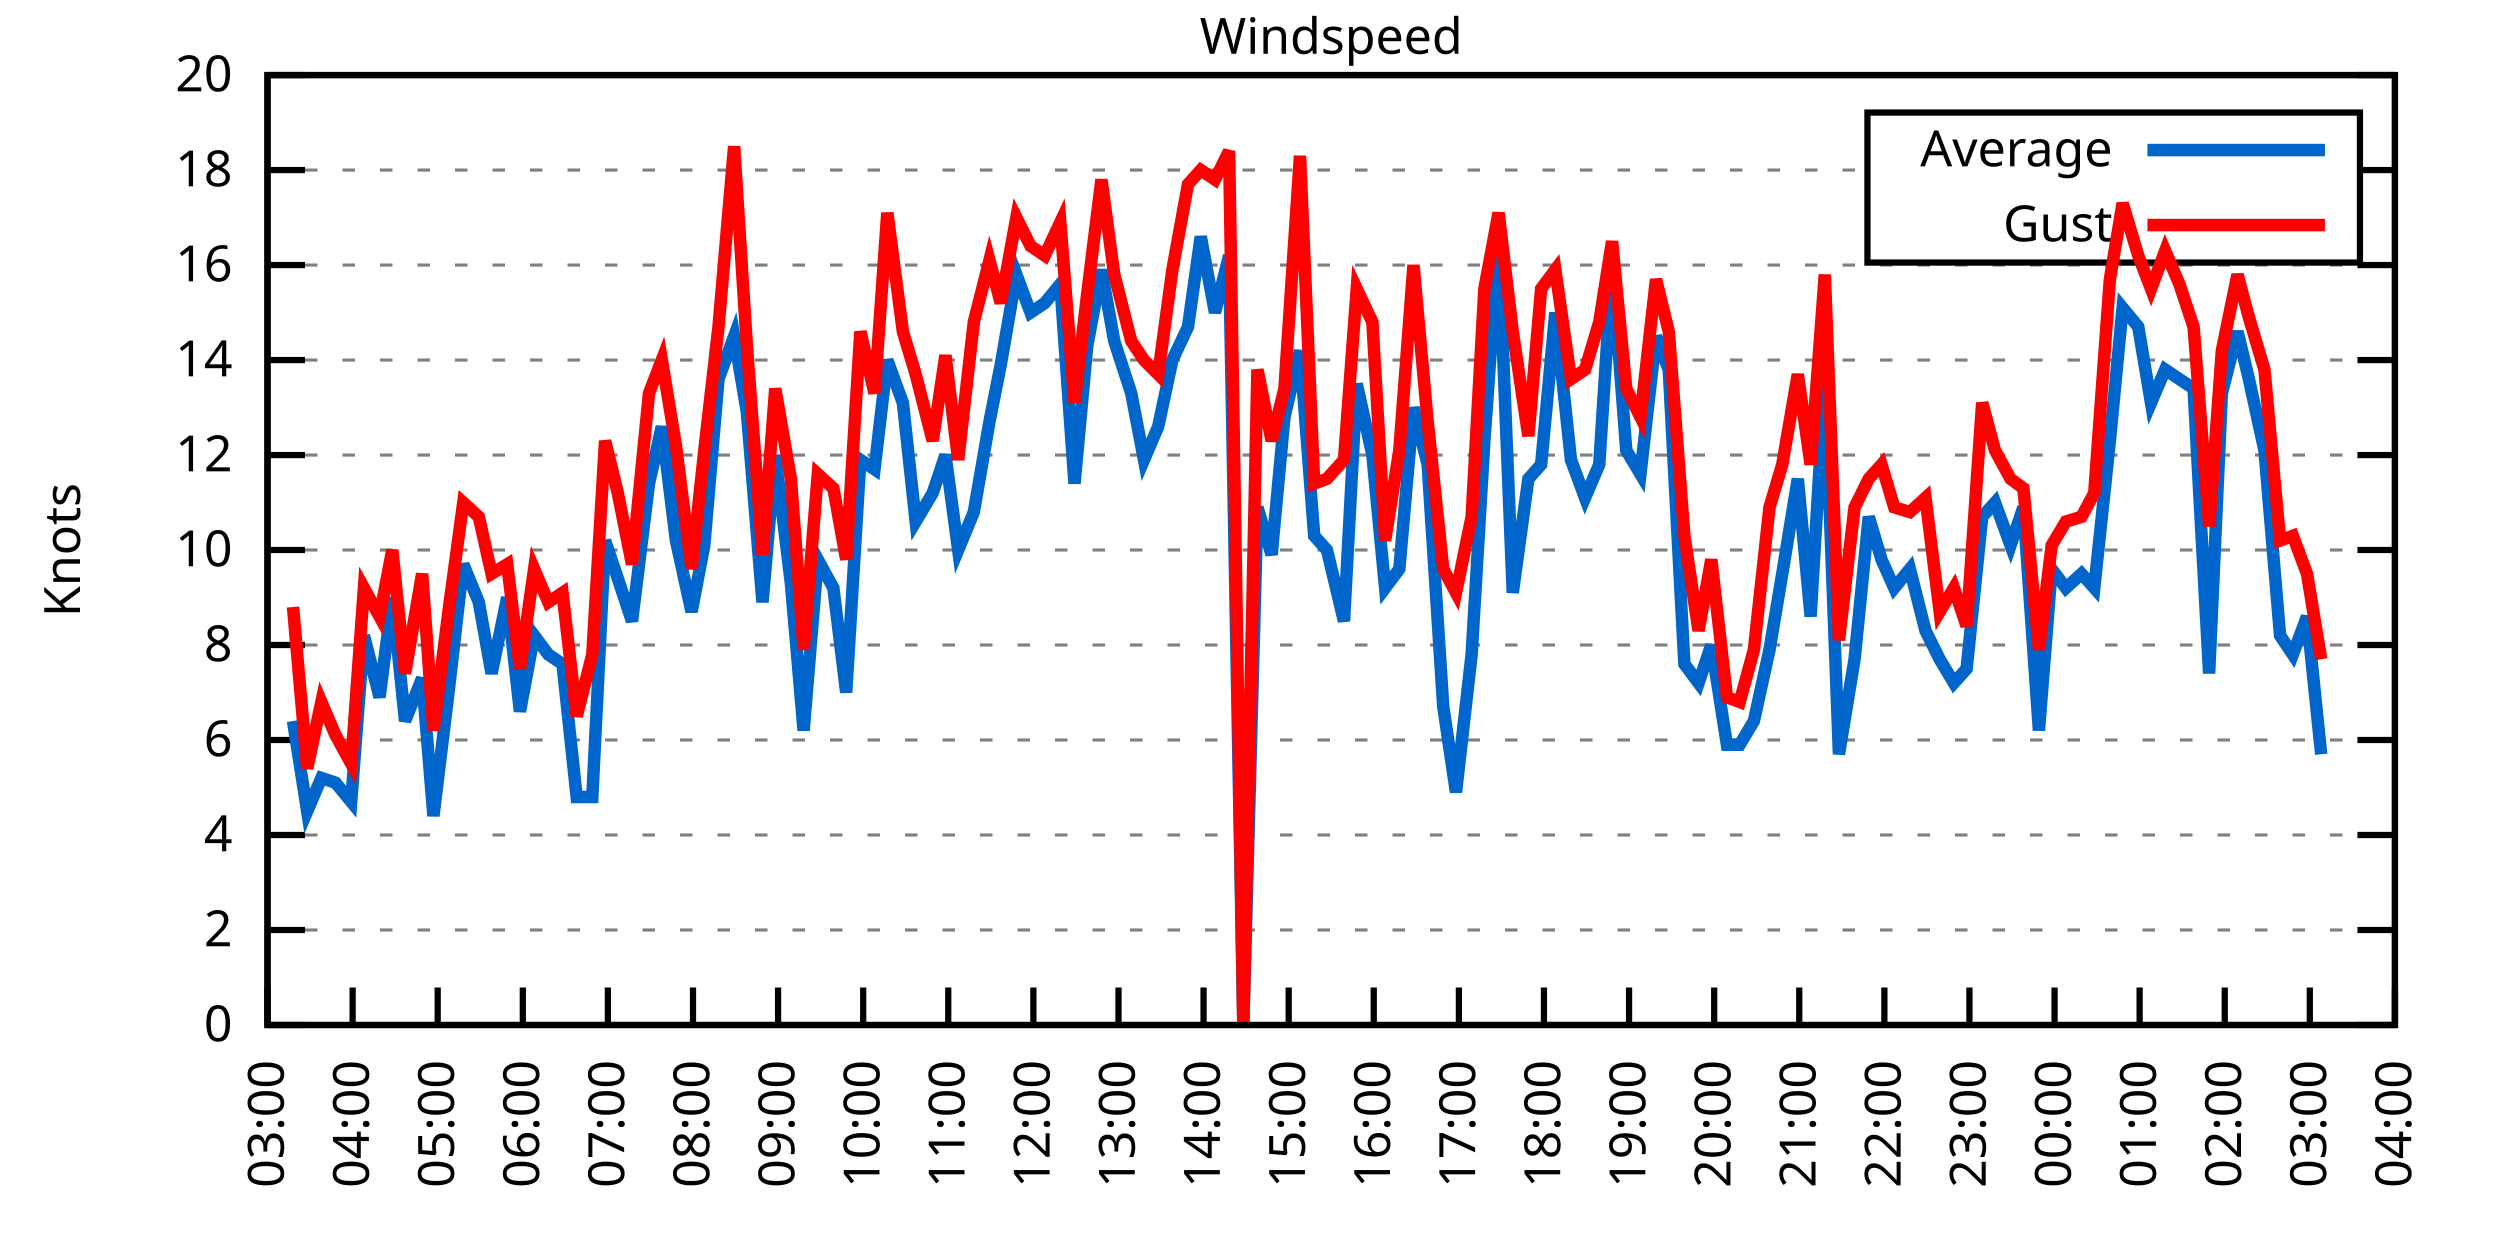
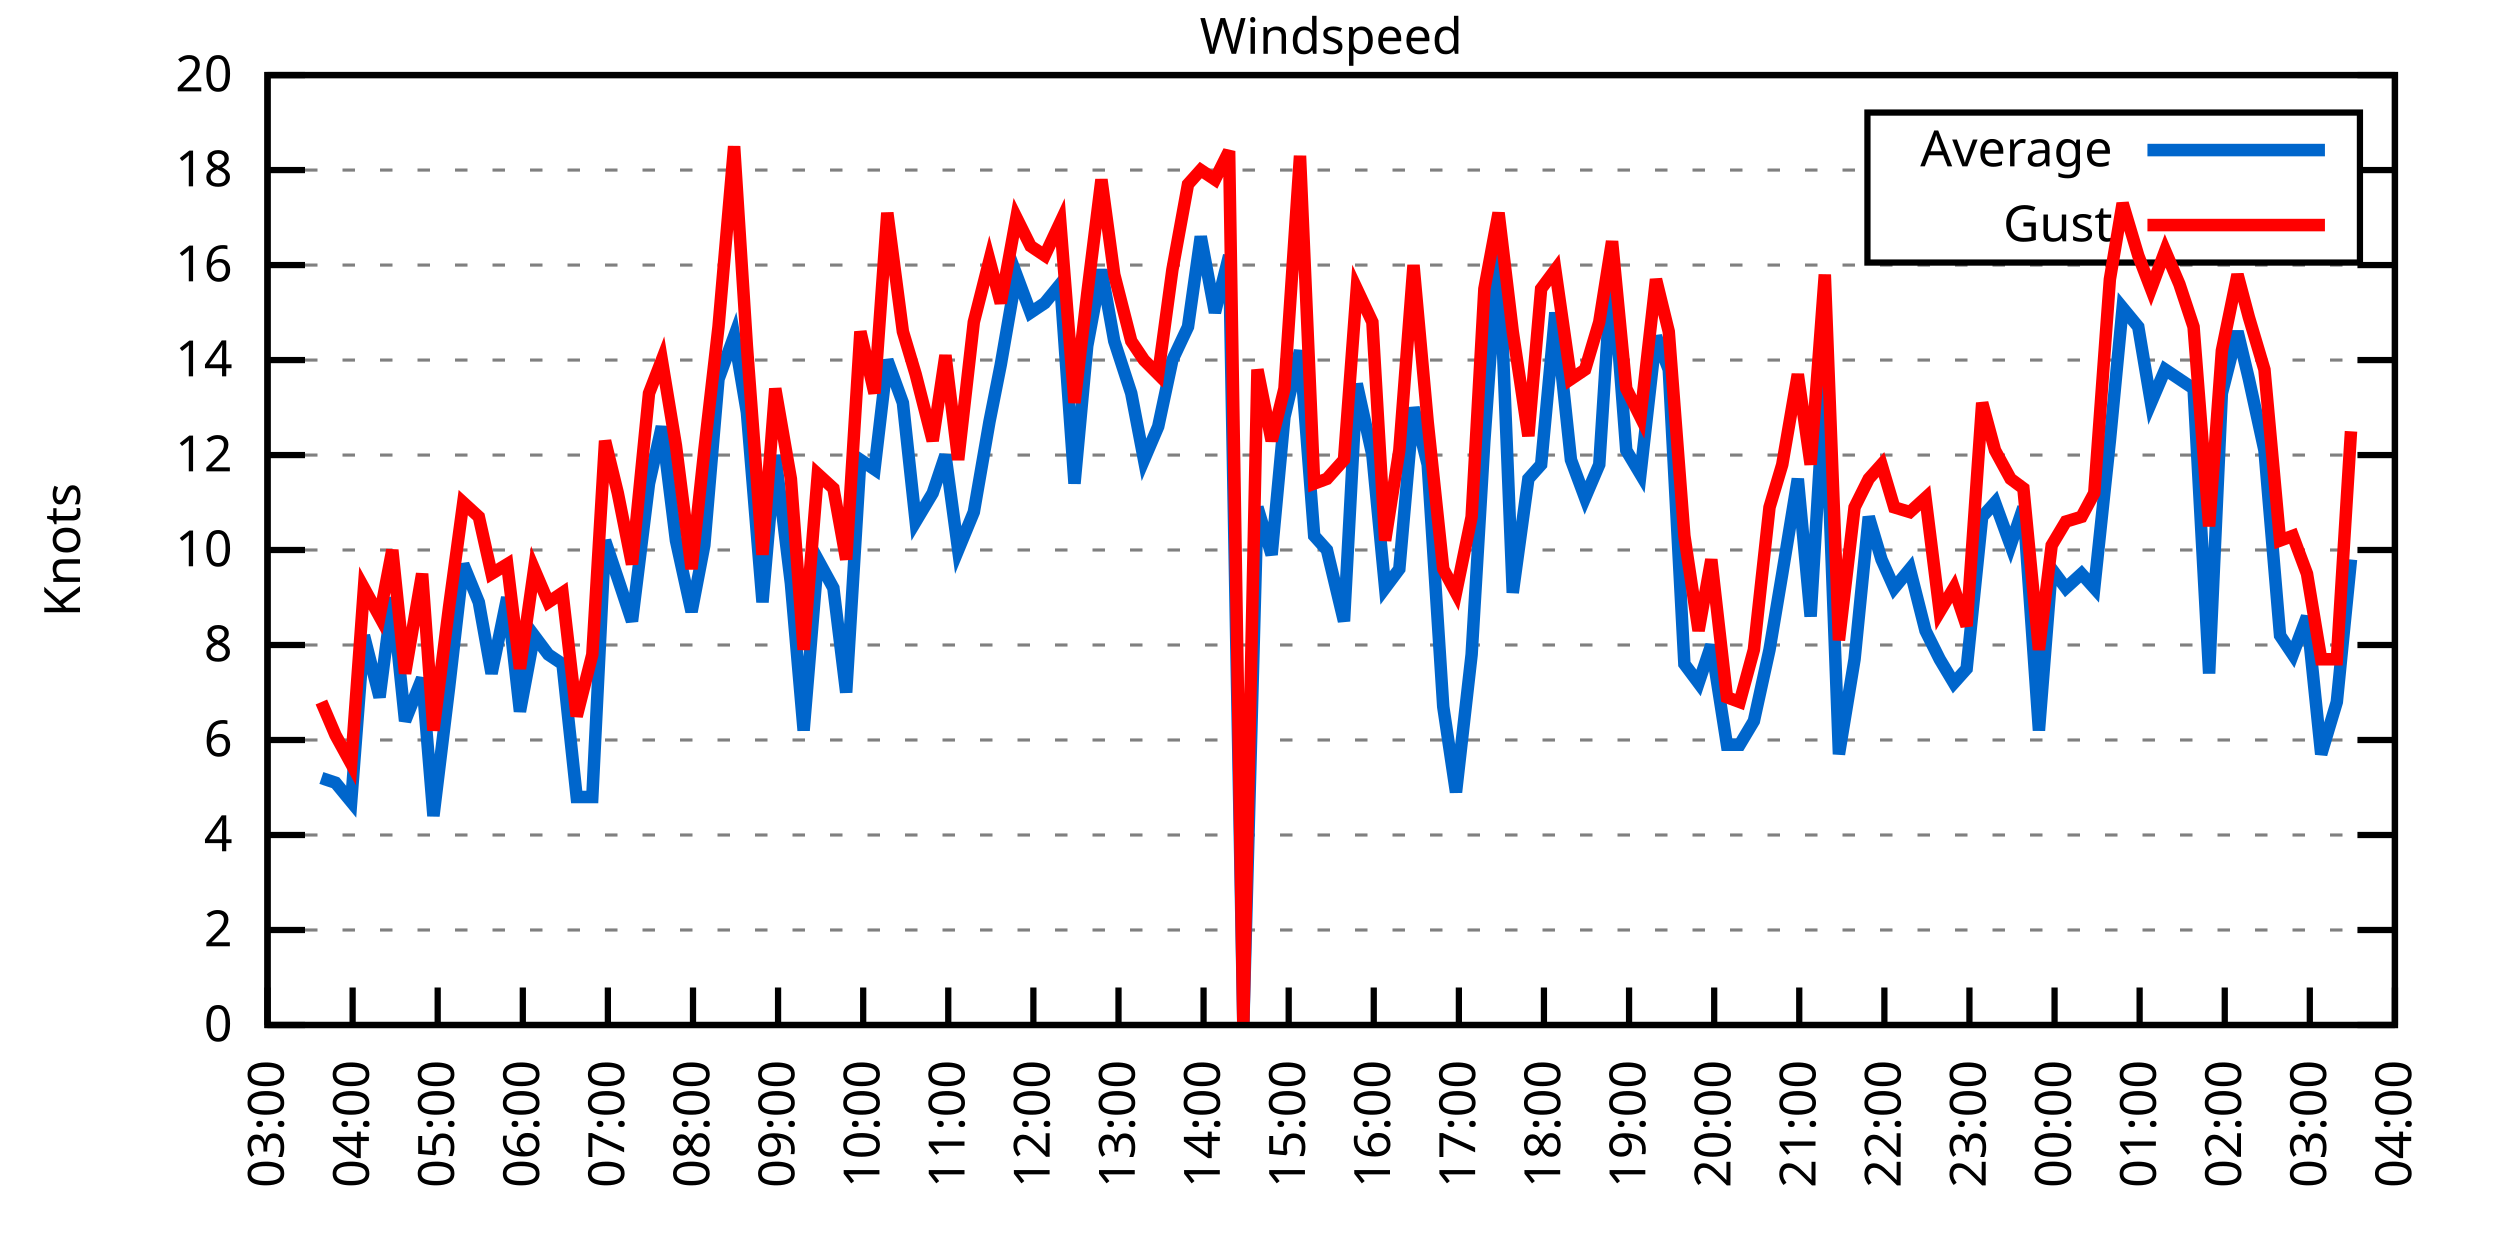
<svg xmlns="http://www.w3.org/2000/svg" xmlns:xlink="http://www.w3.org/1999/xlink" width="400" height="200" viewBox="0 0 400 200">
  <g id="gnuplot_canvas">
    <rect x="0" y="0" width="400" height="200" fill="none" />
    <defs>
      <circle id="gpDot" r="0.5" stroke-width="0.5" stroke="currentColor" />
      <path id="gpPt0" stroke-width="0.333" stroke="currentColor" d="M-1,0 h2 M0,-1 v2" />
      <path id="gpPt1" stroke-width="0.333" stroke="currentColor" d="M-1,-1 L1,1 M1,-1 L-1,1" />
      <path id="gpPt2" stroke-width="0.333" stroke="currentColor" d="M-1,0 L1,0 M0,-1 L0,1 M-1,-1 L1,1 M-1,1 L1,-1" />
      <rect id="gpPt3" stroke-width="0.333" stroke="currentColor" x="-1" y="-1" width="2" height="2" />
      <rect id="gpPt4" stroke-width="0.333" stroke="currentColor" fill="currentColor" x="-1" y="-1" width="2" height="2" />
      <circle id="gpPt5" stroke-width="0.333" stroke="currentColor" cx="0" cy="0" r="1" />
      <use xlink:href="#gpPt5" id="gpPt6" fill="currentColor" stroke="none" />
      <path id="gpPt7" stroke-width="0.333" stroke="currentColor" d="M0,-1.33 L-1.33,0.67 L1.33,0.67 z" />
      <use xlink:href="#gpPt7" id="gpPt8" fill="currentColor" stroke="none" />
      <use xlink:href="#gpPt7" id="gpPt9" stroke="currentColor" transform="rotate(180)" />
      <use xlink:href="#gpPt9" id="gpPt10" fill="currentColor" stroke="none" />
      <use xlink:href="#gpPt3" id="gpPt11" stroke="currentColor" transform="rotate(45)" />
      <use xlink:href="#gpPt11" id="gpPt12" fill="currentColor" stroke="none" />
      <path id="gpPt13" stroke-width="0.333" stroke="currentColor" d="M0,1.330 L1.265,0.411 L0.782,-1.067 L-0.782,-1.076 L-1.265,0.411 z" />
      <use xlink:href="#gpPt13" id="gpPt14" fill="currentColor" stroke="none" />
      <filter id="textbox" filterUnits="objectBoundingBox" x="0" y="0" height="1" width="1">
        <feFlood flood-color="white" flood-opacity="1" result="bgnd" />
        <feComposite in="SourceGraphic" in2="bgnd" operator="atop" />
      </filter>
      <filter id="greybox" filterUnits="objectBoundingBox" x="0" y="0" height="1" width="1">
        <feFlood flood-color="lightgrey" flood-opacity="1" result="grey" />
        <feComposite in="SourceGraphic" in2="grey" operator="atop" />
      </filter>
    </defs>
    <g fill="none" color="white" stroke="currentColor" stroke-width="1.00" stroke-linecap="butt" stroke-linejoin="miter">
</g>
    <g fill="none" color="black" stroke="currentColor" stroke-width="1.00" stroke-linecap="butt" stroke-linejoin="miter">
      <g stroke="none" shape-rendering="crispEdges">
        <polygon fill="rgb(255, 255, 255)" points="42.80,164.00 383.18,164.00 383.18,12.02 42.80,12.02 " />
      </g>
    </g>
    <g fill="none" color="black" stroke="currentColor" stroke-width="1.00" stroke-linecap="butt" stroke-linejoin="miter">
</g>
    <g fill="none" color="black" stroke="black" stroke-width="0.50" stroke-linecap="butt" stroke-linejoin="miter">
</g>
    <g fill="none" color="gray" stroke="currentColor" stroke-width="0.50" stroke-linecap="butt" stroke-linejoin="miter">
      <path stroke="gray" stroke-dasharray="2,4" class="gridline" d="M42.80,164.00 L383.19,164.00  " />
    </g>
    <g fill="none" color="gray" stroke="gray" stroke-width="1.00" stroke-linecap="butt" stroke-linejoin="miter">
</g>
    <g fill="none" color="black" stroke="currentColor" stroke-width="1.00" stroke-linecap="butt" stroke-linejoin="miter">
      <path stroke="black" d="M42.80,164.00 L48.80,164.00 M383.19,164.00 L377.19,164.00  " />
      <g transform="translate(37.20,166.60)" stroke="none" fill="black" font-family="Sans" font-size="8.00" text-anchor="end">
        <text>
          <tspan font-family="Sans"> 0</tspan>
        </text>
      </g>
    </g>
    <g fill="none" color="black" stroke="currentColor" stroke-width="1.00" stroke-linecap="butt" stroke-linejoin="miter">
</g>
    <g fill="none" color="black" stroke="black" stroke-width="0.50" stroke-linecap="butt" stroke-linejoin="miter">
</g>
    <g fill="none" color="gray" stroke="currentColor" stroke-width="0.50" stroke-linecap="butt" stroke-linejoin="miter">
      <path stroke="gray" stroke-dasharray="2,4" class="gridline" d="M42.80,148.80 L383.19,148.80  " />
    </g>
    <g fill="none" color="gray" stroke="gray" stroke-width="1.00" stroke-linecap="butt" stroke-linejoin="miter">
</g>
    <g fill="none" color="black" stroke="currentColor" stroke-width="1.00" stroke-linecap="butt" stroke-linejoin="miter">
      <path stroke="black" d="M42.80,148.80 L48.80,148.80 M383.19,148.80 L377.19,148.80  " />
      <g transform="translate(37.20,151.40)" stroke="none" fill="black" font-family="Sans" font-size="8.00" text-anchor="end">
        <text>
          <tspan font-family="Sans"> 2</tspan>
        </text>
      </g>
    </g>
    <g fill="none" color="black" stroke="currentColor" stroke-width="1.00" stroke-linecap="butt" stroke-linejoin="miter">
</g>
    <g fill="none" color="black" stroke="black" stroke-width="0.50" stroke-linecap="butt" stroke-linejoin="miter">
</g>
    <g fill="none" color="gray" stroke="currentColor" stroke-width="0.50" stroke-linecap="butt" stroke-linejoin="miter">
      <path stroke="gray" stroke-dasharray="2,4" class="gridline" d="M42.80,133.60 L383.19,133.60  " />
    </g>
    <g fill="none" color="gray" stroke="gray" stroke-width="1.00" stroke-linecap="butt" stroke-linejoin="miter">
</g>
    <g fill="none" color="black" stroke="currentColor" stroke-width="1.00" stroke-linecap="butt" stroke-linejoin="miter">
      <path stroke="black" d="M42.80,133.60 L48.80,133.60 M383.19,133.60 L377.19,133.60  " />
      <g transform="translate(37.20,136.20)" stroke="none" fill="black" font-family="Sans" font-size="8.00" text-anchor="end">
        <text>
          <tspan font-family="Sans"> 4</tspan>
        </text>
      </g>
    </g>
    <g fill="none" color="black" stroke="currentColor" stroke-width="1.00" stroke-linecap="butt" stroke-linejoin="miter">
</g>
    <g fill="none" color="black" stroke="black" stroke-width="0.50" stroke-linecap="butt" stroke-linejoin="miter">
</g>
    <g fill="none" color="gray" stroke="currentColor" stroke-width="0.50" stroke-linecap="butt" stroke-linejoin="miter">
      <path stroke="gray" stroke-dasharray="2,4" class="gridline" d="M42.80,118.40 L383.19,118.40  " />
    </g>
    <g fill="none" color="gray" stroke="gray" stroke-width="1.00" stroke-linecap="butt" stroke-linejoin="miter">
</g>
    <g fill="none" color="black" stroke="currentColor" stroke-width="1.00" stroke-linecap="butt" stroke-linejoin="miter">
      <path stroke="black" d="M42.80,118.40 L48.80,118.40 M383.19,118.40 L377.19,118.40  " />
      <g transform="translate(37.20,121.00)" stroke="none" fill="black" font-family="Sans" font-size="8.00" text-anchor="end">
        <text>
          <tspan font-family="Sans"> 6</tspan>
        </text>
      </g>
    </g>
    <g fill="none" color="black" stroke="currentColor" stroke-width="1.00" stroke-linecap="butt" stroke-linejoin="miter">
</g>
    <g fill="none" color="black" stroke="black" stroke-width="0.50" stroke-linecap="butt" stroke-linejoin="miter">
</g>
    <g fill="none" color="gray" stroke="currentColor" stroke-width="0.50" stroke-linecap="butt" stroke-linejoin="miter">
      <path stroke="gray" stroke-dasharray="2,4" class="gridline" d="M42.80,103.20 L383.19,103.20  " />
    </g>
    <g fill="none" color="gray" stroke="gray" stroke-width="1.00" stroke-linecap="butt" stroke-linejoin="miter">
</g>
    <g fill="none" color="black" stroke="currentColor" stroke-width="1.00" stroke-linecap="butt" stroke-linejoin="miter">
      <path stroke="black" d="M42.80,103.20 L48.80,103.20 M383.19,103.20 L377.19,103.20  " />
      <g transform="translate(37.20,105.80)" stroke="none" fill="black" font-family="Sans" font-size="8.00" text-anchor="end">
        <text>
          <tspan font-family="Sans"> 8</tspan>
        </text>
      </g>
    </g>
    <g fill="none" color="black" stroke="currentColor" stroke-width="1.00" stroke-linecap="butt" stroke-linejoin="miter">
</g>
    <g fill="none" color="black" stroke="black" stroke-width="0.50" stroke-linecap="butt" stroke-linejoin="miter">
</g>
    <g fill="none" color="gray" stroke="currentColor" stroke-width="0.50" stroke-linecap="butt" stroke-linejoin="miter">
      <path stroke="gray" stroke-dasharray="2,4" class="gridline" d="M42.80,88.00 L383.19,88.00  " />
    </g>
    <g fill="none" color="gray" stroke="gray" stroke-width="1.00" stroke-linecap="butt" stroke-linejoin="miter">
</g>
    <g fill="none" color="black" stroke="currentColor" stroke-width="1.00" stroke-linecap="butt" stroke-linejoin="miter">
      <path stroke="black" d="M42.80,88.00 L48.80,88.00 M383.19,88.00 L377.19,88.00  " />
      <g transform="translate(37.20,90.60)" stroke="none" fill="black" font-family="Sans" font-size="8.00" text-anchor="end">
        <text>
          <tspan font-family="Sans"> 10</tspan>
        </text>
      </g>
    </g>
    <g fill="none" color="black" stroke="currentColor" stroke-width="1.00" stroke-linecap="butt" stroke-linejoin="miter">
</g>
    <g fill="none" color="black" stroke="black" stroke-width="0.50" stroke-linecap="butt" stroke-linejoin="miter">
</g>
    <g fill="none" color="gray" stroke="currentColor" stroke-width="0.50" stroke-linecap="butt" stroke-linejoin="miter">
      <path stroke="gray" stroke-dasharray="2,4" class="gridline" d="M42.80,72.81 L383.19,72.81  " />
    </g>
    <g fill="none" color="gray" stroke="gray" stroke-width="1.00" stroke-linecap="butt" stroke-linejoin="miter">
</g>
    <g fill="none" color="black" stroke="currentColor" stroke-width="1.00" stroke-linecap="butt" stroke-linejoin="miter">
      <path stroke="black" d="M42.80,72.81 L48.80,72.81 M383.19,72.81 L377.19,72.81  " />
      <g transform="translate(37.20,75.41)" stroke="none" fill="black" font-family="Sans" font-size="8.00" text-anchor="end">
        <text>
          <tspan font-family="Sans"> 12</tspan>
        </text>
      </g>
    </g>
    <g fill="none" color="black" stroke="currentColor" stroke-width="1.00" stroke-linecap="butt" stroke-linejoin="miter">
</g>
    <g fill="none" color="black" stroke="black" stroke-width="0.50" stroke-linecap="butt" stroke-linejoin="miter">
</g>
    <g fill="none" color="gray" stroke="currentColor" stroke-width="0.50" stroke-linecap="butt" stroke-linejoin="miter">
      <path stroke="gray" stroke-dasharray="2,4" class="gridline" d="M42.80,57.61 L383.19,57.61  " />
    </g>
    <g fill="none" color="gray" stroke="gray" stroke-width="1.00" stroke-linecap="butt" stroke-linejoin="miter">
</g>
    <g fill="none" color="black" stroke="currentColor" stroke-width="1.00" stroke-linecap="butt" stroke-linejoin="miter">
      <path stroke="black" d="M42.80,57.61 L48.80,57.61 M383.19,57.61 L377.19,57.61  " />
      <g transform="translate(37.20,60.21)" stroke="none" fill="black" font-family="Sans" font-size="8.00" text-anchor="end">
        <text>
          <tspan font-family="Sans"> 14</tspan>
        </text>
      </g>
    </g>
    <g fill="none" color="black" stroke="currentColor" stroke-width="1.00" stroke-linecap="butt" stroke-linejoin="miter">
</g>
    <g fill="none" color="black" stroke="black" stroke-width="0.50" stroke-linecap="butt" stroke-linejoin="miter">
</g>
    <g fill="none" color="gray" stroke="currentColor" stroke-width="0.50" stroke-linecap="butt" stroke-linejoin="miter">
      <path stroke="gray" stroke-dasharray="2,4" class="gridline" d="M42.80,42.41 L383.19,42.41  " />
    </g>
    <g fill="none" color="gray" stroke="gray" stroke-width="1.00" stroke-linecap="butt" stroke-linejoin="miter">
</g>
    <g fill="none" color="black" stroke="currentColor" stroke-width="1.00" stroke-linecap="butt" stroke-linejoin="miter">
      <path stroke="black" d="M42.80,42.41 L48.80,42.41 M383.19,42.41 L377.19,42.41  " />
      <g transform="translate(37.20,45.01)" stroke="none" fill="black" font-family="Sans" font-size="8.00" text-anchor="end">
        <text>
          <tspan font-family="Sans"> 16</tspan>
        </text>
      </g>
    </g>
    <g fill="none" color="black" stroke="currentColor" stroke-width="1.00" stroke-linecap="butt" stroke-linejoin="miter">
</g>
    <g fill="none" color="black" stroke="black" stroke-width="0.50" stroke-linecap="butt" stroke-linejoin="miter">
</g>
    <g fill="none" color="gray" stroke="currentColor" stroke-width="0.50" stroke-linecap="butt" stroke-linejoin="miter">
      <path stroke="gray" stroke-dasharray="2,4" class="gridline" d="M42.80,27.21 L298.79,27.21 M377.59,27.21 L383.19,27.21  " />
    </g>
    <g fill="none" color="gray" stroke="gray" stroke-width="1.00" stroke-linecap="butt" stroke-linejoin="miter">
</g>
    <g fill="none" color="black" stroke="currentColor" stroke-width="1.00" stroke-linecap="butt" stroke-linejoin="miter">
      <path stroke="black" d="M42.80,27.21 L48.80,27.21 M383.19,27.21 L377.19,27.21  " />
      <g transform="translate(37.20,29.81)" stroke="none" fill="black" font-family="Sans" font-size="8.00" text-anchor="end">
        <text>
          <tspan font-family="Sans"> 18</tspan>
        </text>
      </g>
    </g>
    <g fill="none" color="black" stroke="currentColor" stroke-width="1.00" stroke-linecap="butt" stroke-linejoin="miter">
</g>
    <g fill="none" color="black" stroke="black" stroke-width="0.50" stroke-linecap="butt" stroke-linejoin="miter">
</g>
    <g fill="none" color="gray" stroke="currentColor" stroke-width="0.50" stroke-linecap="butt" stroke-linejoin="miter">
      <path stroke="gray" stroke-dasharray="2,4" class="gridline" d="M42.80,12.01 L383.19,12.01  " />
    </g>
    <g fill="none" color="gray" stroke="gray" stroke-width="1.00" stroke-linecap="butt" stroke-linejoin="miter">
</g>
    <g fill="none" color="black" stroke="currentColor" stroke-width="1.00" stroke-linecap="butt" stroke-linejoin="miter">
      <path stroke="black" d="M42.80,12.01 L48.80,12.01 M383.19,12.01 L377.19,12.01  " />
      <g transform="translate(37.20,14.61)" stroke="none" fill="black" font-family="Sans" font-size="8.00" text-anchor="end">
        <text>
          <tspan font-family="Sans"> 20</tspan>
        </text>
      </g>
    </g>
    <g fill="none" color="black" stroke="currentColor" stroke-width="1.00" stroke-linecap="butt" stroke-linejoin="miter">
      <path stroke="black" d="M42.80,164.00 L42.80,158.00  " />
      <g transform="translate(45.40,169.60) rotate(270.00)" stroke="none" fill="black" font-family="Sans" font-size="8.00" text-anchor="end">
        <text>
          <tspan font-family="Sans">03:00</tspan>
        </text>
      </g>
    </g>
    <g fill="none" color="black" stroke="currentColor" stroke-width="1.00" stroke-linecap="butt" stroke-linejoin="miter">
      <path stroke="black" d="M56.42,164.00 L56.42,158.00  " />
      <g transform="translate(59.02,169.60) rotate(270.00)" stroke="none" fill="black" font-family="Sans" font-size="8.00" text-anchor="end">
        <text>
          <tspan font-family="Sans">04:00</tspan>
        </text>
      </g>
    </g>
    <g fill="none" color="black" stroke="currentColor" stroke-width="1.00" stroke-linecap="butt" stroke-linejoin="miter">
      <path stroke="black" d="M70.03,164.00 L70.03,158.00  " />
      <g transform="translate(72.63,169.60) rotate(270.00)" stroke="none" fill="black" font-family="Sans" font-size="8.00" text-anchor="end">
        <text>
          <tspan font-family="Sans">05:00</tspan>
        </text>
      </g>
    </g>
    <g fill="none" color="black" stroke="currentColor" stroke-width="1.00" stroke-linecap="butt" stroke-linejoin="miter">
      <path stroke="black" d="M83.65,164.00 L83.65,158.00  " />
      <g transform="translate(86.25,169.60) rotate(270.00)" stroke="none" fill="black" font-family="Sans" font-size="8.00" text-anchor="end">
        <text>
          <tspan font-family="Sans">06:00</tspan>
        </text>
      </g>
    </g>
    <g fill="none" color="black" stroke="currentColor" stroke-width="1.00" stroke-linecap="butt" stroke-linejoin="miter">
      <path stroke="black" d="M97.26,164.00 L97.26,158.00  " />
      <g transform="translate(99.86,169.60) rotate(270.00)" stroke="none" fill="black" font-family="Sans" font-size="8.00" text-anchor="end">
        <text>
          <tspan font-family="Sans">07:00</tspan>
        </text>
      </g>
    </g>
    <g fill="none" color="black" stroke="currentColor" stroke-width="1.00" stroke-linecap="butt" stroke-linejoin="miter">
      <path stroke="black" d="M110.88,164.00 L110.88,158.00  " />
      <g transform="translate(113.48,169.60) rotate(270.00)" stroke="none" fill="black" font-family="Sans" font-size="8.00" text-anchor="end">
        <text>
          <tspan font-family="Sans">08:00</tspan>
        </text>
      </g>
    </g>
    <g fill="none" color="black" stroke="currentColor" stroke-width="1.00" stroke-linecap="butt" stroke-linejoin="miter">
      <path stroke="black" d="M124.49,164.00 L124.49,158.00  " />
      <g transform="translate(127.09,169.60) rotate(270.00)" stroke="none" fill="black" font-family="Sans" font-size="8.00" text-anchor="end">
        <text>
          <tspan font-family="Sans">09:00</tspan>
        </text>
      </g>
    </g>
    <g fill="none" color="black" stroke="currentColor" stroke-width="1.00" stroke-linecap="butt" stroke-linejoin="miter">
      <path stroke="black" d="M138.11,164.00 L138.11,158.00  " />
      <g transform="translate(140.71,169.60) rotate(270.00)" stroke="none" fill="black" font-family="Sans" font-size="8.00" text-anchor="end">
        <text>
          <tspan font-family="Sans">10:00</tspan>
        </text>
      </g>
    </g>
    <g fill="none" color="black" stroke="currentColor" stroke-width="1.00" stroke-linecap="butt" stroke-linejoin="miter">
      <path stroke="black" d="M151.72,164.00 L151.72,158.00  " />
      <g transform="translate(154.32,169.60) rotate(270.00)" stroke="none" fill="black" font-family="Sans" font-size="8.00" text-anchor="end">
        <text>
          <tspan font-family="Sans">11:00</tspan>
        </text>
      </g>
    </g>
    <g fill="none" color="black" stroke="currentColor" stroke-width="1.00" stroke-linecap="butt" stroke-linejoin="miter">
      <path stroke="black" d="M165.34,164.00 L165.34,158.00  " />
      <g transform="translate(167.94,169.60) rotate(270.00)" stroke="none" fill="black" font-family="Sans" font-size="8.00" text-anchor="end">
        <text>
          <tspan font-family="Sans">12:00</tspan>
        </text>
      </g>
    </g>
    <g fill="none" color="black" stroke="currentColor" stroke-width="1.00" stroke-linecap="butt" stroke-linejoin="miter">
      <path stroke="black" d="M178.96,164.00 L178.96,158.00  " />
      <g transform="translate(181.56,169.60) rotate(270.00)" stroke="none" fill="black" font-family="Sans" font-size="8.00" text-anchor="end">
        <text>
          <tspan font-family="Sans">13:00</tspan>
        </text>
      </g>
    </g>
    <g fill="none" color="black" stroke="currentColor" stroke-width="1.00" stroke-linecap="butt" stroke-linejoin="miter">
      <path stroke="black" d="M192.57,164.00 L192.57,158.00  " />
      <g transform="translate(195.17,169.60) rotate(270.00)" stroke="none" fill="black" font-family="Sans" font-size="8.00" text-anchor="end">
        <text>
          <tspan font-family="Sans">14:00</tspan>
        </text>
      </g>
    </g>
    <g fill="none" color="black" stroke="currentColor" stroke-width="1.00" stroke-linecap="butt" stroke-linejoin="miter">
      <path stroke="black" d="M206.19,164.00 L206.19,158.00  " />
      <g transform="translate(208.79,169.60) rotate(270.00)" stroke="none" fill="black" font-family="Sans" font-size="8.00" text-anchor="end">
        <text>
          <tspan font-family="Sans">15:00</tspan>
        </text>
      </g>
    </g>
    <g fill="none" color="black" stroke="currentColor" stroke-width="1.00" stroke-linecap="butt" stroke-linejoin="miter">
      <path stroke="black" d="M219.80,164.00 L219.80,158.00  " />
      <g transform="translate(222.40,169.60) rotate(270.00)" stroke="none" fill="black" font-family="Sans" font-size="8.00" text-anchor="end">
        <text>
          <tspan font-family="Sans">16:00</tspan>
        </text>
      </g>
    </g>
    <g fill="none" color="black" stroke="currentColor" stroke-width="1.00" stroke-linecap="butt" stroke-linejoin="miter">
      <path stroke="black" d="M233.42,164.00 L233.42,158.00  " />
      <g transform="translate(236.02,169.60) rotate(270.00)" stroke="none" fill="black" font-family="Sans" font-size="8.00" text-anchor="end">
        <text>
          <tspan font-family="Sans">17:00</tspan>
        </text>
      </g>
    </g>
    <g fill="none" color="black" stroke="currentColor" stroke-width="1.00" stroke-linecap="butt" stroke-linejoin="miter">
      <path stroke="black" d="M247.03,164.00 L247.03,158.00  " />
      <g transform="translate(249.63,169.60) rotate(270.00)" stroke="none" fill="black" font-family="Sans" font-size="8.00" text-anchor="end">
        <text>
          <tspan font-family="Sans">18:00</tspan>
        </text>
      </g>
    </g>
    <g fill="none" color="black" stroke="currentColor" stroke-width="1.00" stroke-linecap="butt" stroke-linejoin="miter">
      <path stroke="black" d="M260.65,164.00 L260.65,158.00  " />
      <g transform="translate(263.25,169.60) rotate(270.00)" stroke="none" fill="black" font-family="Sans" font-size="8.00" text-anchor="end">
        <text>
          <tspan font-family="Sans">19:00</tspan>
        </text>
      </g>
    </g>
    <g fill="none" color="black" stroke="currentColor" stroke-width="1.00" stroke-linecap="butt" stroke-linejoin="miter">
      <path stroke="black" d="M274.27,164.00 L274.27,158.00  " />
      <g transform="translate(276.87,169.60) rotate(270.00)" stroke="none" fill="black" font-family="Sans" font-size="8.00" text-anchor="end">
        <text>
          <tspan font-family="Sans">20:00</tspan>
        </text>
      </g>
    </g>
    <g fill="none" color="black" stroke="currentColor" stroke-width="1.00" stroke-linecap="butt" stroke-linejoin="miter">
      <path stroke="black" d="M287.88,164.00 L287.88,158.00  " />
      <g transform="translate(290.48,169.60) rotate(270.00)" stroke="none" fill="black" font-family="Sans" font-size="8.00" text-anchor="end">
        <text>
          <tspan font-family="Sans">21:00</tspan>
        </text>
      </g>
    </g>
    <g fill="none" color="black" stroke="currentColor" stroke-width="1.00" stroke-linecap="butt" stroke-linejoin="miter">
      <path stroke="black" d="M301.50,164.00 L301.50,158.00  " />
      <g transform="translate(304.10,169.60) rotate(270.00)" stroke="none" fill="black" font-family="Sans" font-size="8.00" text-anchor="end">
        <text>
          <tspan font-family="Sans">22:00</tspan>
        </text>
      </g>
    </g>
    <g fill="none" color="black" stroke="currentColor" stroke-width="1.00" stroke-linecap="butt" stroke-linejoin="miter">
      <path stroke="black" d="M315.11,164.00 L315.11,158.00  " />
      <g transform="translate(317.71,169.60) rotate(270.00)" stroke="none" fill="black" font-family="Sans" font-size="8.00" text-anchor="end">
        <text>
          <tspan font-family="Sans">23:00</tspan>
        </text>
      </g>
    </g>
    <g fill="none" color="black" stroke="currentColor" stroke-width="1.00" stroke-linecap="butt" stroke-linejoin="miter">
      <path stroke="black" d="M328.73,164.00 L328.73,158.00  " />
      <g transform="translate(331.33,169.60) rotate(270.00)" stroke="none" fill="black" font-family="Sans" font-size="8.00" text-anchor="end">
        <text>
          <tspan font-family="Sans">00:00</tspan>
        </text>
      </g>
    </g>
    <g fill="none" color="black" stroke="currentColor" stroke-width="1.00" stroke-linecap="butt" stroke-linejoin="miter">
      <path stroke="black" d="M342.34,164.00 L342.34,158.00  " />
      <g transform="translate(344.94,169.60) rotate(270.00)" stroke="none" fill="black" font-family="Sans" font-size="8.00" text-anchor="end">
        <text>
          <tspan font-family="Sans">01:00</tspan>
        </text>
      </g>
    </g>
    <g fill="none" color="black" stroke="currentColor" stroke-width="1.00" stroke-linecap="butt" stroke-linejoin="miter">
      <path stroke="black" d="M355.96,164.00 L355.96,158.00  " />
      <g transform="translate(358.56,169.60) rotate(270.00)" stroke="none" fill="black" font-family="Sans" font-size="8.00" text-anchor="end">
        <text>
          <tspan font-family="Sans">02:00</tspan>
        </text>
      </g>
    </g>
    <g fill="none" color="black" stroke="currentColor" stroke-width="1.00" stroke-linecap="butt" stroke-linejoin="miter">
      <path stroke="black" d="M369.57,164.00 L369.57,158.00  " />
      <g transform="translate(372.17,169.60) rotate(270.00)" stroke="none" fill="black" font-family="Sans" font-size="8.00" text-anchor="end">
        <text>
          <tspan font-family="Sans">03:00</tspan>
        </text>
      </g>
    </g>
    <g fill="none" color="black" stroke="currentColor" stroke-width="1.00" stroke-linecap="butt" stroke-linejoin="miter">
      <path stroke="black" d="M383.19,164.00 L383.19,158.00  " />
      <g transform="translate(385.79,169.60) rotate(270.00)" stroke="none" fill="black" font-family="Sans" font-size="8.00" text-anchor="end">
        <text>
          <tspan font-family="Sans">04:00</tspan>
        </text>
      </g>
    </g>
    <g fill="none" color="black" stroke="currentColor" stroke-width="1.00" stroke-linecap="butt" stroke-linejoin="miter">
</g>
    <g fill="none" color="black" stroke="currentColor" stroke-width="1.00" stroke-linecap="butt" stroke-linejoin="miter">
      <path stroke="black" d="M42.80,12.01 L42.80,164.00 L383.19,164.00 L383.19,12.01 L42.80,12.01 Z  " />
    </g>
    <g fill="none" color="black" stroke="currentColor" stroke-width="1.00" stroke-linecap="butt" stroke-linejoin="miter">
</g>
    <g fill="none" color="black" stroke="currentColor" stroke-width="1.00" stroke-linecap="butt" stroke-linejoin="miter">
      <path stroke="black" d="M298.79,42.01 L298.79,18.01 L377.59,18.01 L377.59,42.01 L298.79,42.01 Z  " />
    </g>
    <g id="Windspeed_plot_1">
      <g fill="none" color="white" stroke="black" stroke-width="2.00" stroke-linecap="butt" stroke-linejoin="miter">
</g>
      <g fill="none" color="black" stroke="currentColor" stroke-width="2.00" stroke-linecap="butt" stroke-linejoin="miter">
        <g transform="translate(337.99,26.61)" stroke="none" fill="black" font-family="Sans" font-size="8.00" text-anchor="end">
          <text>
            <tspan font-family="Sans">Average</tspan>
          </text>
        </g>
      </g>
      <g fill="none" color="black" stroke="currentColor" stroke-width="2.00" stroke-linecap="butt" stroke-linejoin="miter">
-         <path stroke="rgb(  0, 102, 204)" d="M343.59,24.01 L371.99,24.01 M46.88,115.36 L49.15,129.80 L51.42,124.48 L53.69,125.24 L56.19,128.28 L58.23,101.68   L60.73,111.56 L62.77,95.60 L64.81,115.36 L67.54,108.52 L69.35,130.56 L71.85,110.04 L74.12,90.28 L76.61,96.36   L78.65,107.76 L81.15,95.60 L83.19,113.84 L85.46,101.68 L87.73,104.72 L90.00,106.24 L92.27,127.52 L94.77,127.52   L96.81,86.49 L98.85,92.56 L101.12,99.40 L103.84,77.37 L105.89,68.25 L108.15,86.49 L110.65,97.88 L112.69,87.25   L114.96,60.65 L117.46,53.81 L119.50,65.97 L122.00,96.36 L124.04,72.81 L126.54,93.32 L128.58,116.88 L130.85,89.52   L133.34,94.08 L135.39,110.80 L137.66,73.57 L139.92,75.09 L141.97,57.61 L144.46,64.45 L146.51,83.45 L149.23,78.89   L151.27,72.81 L153.31,88.00 L155.81,81.93 L158.31,67.49 L160.12,58.37 L162.62,43.93 L164.89,50.01 L167.16,48.49   L169.65,45.45 L171.92,77.37 L173.96,55.33 L176.23,43.17 L178.28,54.57 L181.00,62.93 L183.04,73.57 L185.31,68.25   L187.58,57.61 L190.08,52.29 L192.12,37.85 L194.39,50.01 L196.66,40.89 L198.93,164.00 L201.19,81.17 L203.46,88.76   L205.51,66.73 L208.00,56.09 L210.27,85.73 L212.31,88.00 L215.04,99.40 L217.08,61.41 L219.58,72.81 L221.62,94.08   L223.89,91.04 L226.16,65.21 L228.43,74.33 L230.92,113.08 L232.96,126.76 L235.46,104.72 L237.50,70.53 L239.77,38.61   L242.04,94.84 L244.54,76.61 L246.58,74.33 L248.85,50.01 L251.35,73.57 L253.61,79.65 L255.88,74.33 L257.93,42.41   L260.20,72.05 L262.47,75.85 L264.96,53.81 L267.00,59.13 L269.50,106.24 L271.77,109.28 L273.81,103.20 L276.31,119.16   L278.35,119.16 L280.62,115.36 L283.12,103.96 L285.16,91.80 L287.65,76.61 L289.70,98.64 L291.97,60.65 L294.23,120.68   L296.73,105.48 L299.00,82.69 L301.04,89.52 L303.08,94.08 L305.58,91.04 L308.08,100.92 L310.35,105.48 L312.62,109.28   L314.66,107.00 L317.15,82.69 L319.20,80.41 L321.69,87.25 L323.74,81.17 L326.23,116.88 L328.27,91.04 L330.54,94.08   L333.04,91.80 L335.08,94.08 L337.58,70.53 L339.62,49.25 L342.12,52.29 L344.16,64.45 L346.43,59.13 L348.70,60.65   L350.97,62.17 L353.46,107.76 L355.50,62.93 L358.00,53.05 L359.82,60.65 L362.31,72.05 L364.81,101.68 L366.85,104.72   L369.12,98.64 L371.39,120.68  " />
+         <path stroke="rgb(  0, 102, 204)" d="M343.59,24.01 L371.99,24.01 M51.42,124.48 L53.69,125.24 L56.19,128.28 L58.23,101.68 L60.73,111.56 L62.77,95.60   L64.81,115.36 L67.54,108.52 L69.35,130.56 L71.85,110.04 L74.12,90.28 L76.61,96.36 L78.65,107.76 L81.15,95.60   L83.19,113.84 L85.46,101.68 L87.73,104.72 L90.00,106.24 L92.27,127.52 L94.77,127.52 L96.81,86.49 L98.85,92.56   L101.12,99.40 L103.84,77.37 L105.89,68.25 L108.15,86.49 L110.65,97.88 L112.69,87.25 L114.96,60.65 L117.46,53.81   L119.50,65.97 L122.00,96.36 L124.04,72.81 L126.54,93.32 L128.58,116.88 L130.85,89.52 L133.34,94.08 L135.39,110.80   L137.66,73.57 L139.92,75.09 L141.97,57.61 L144.46,64.45 L146.51,83.45 L149.23,78.89 L151.27,72.81 L153.31,88.00   L155.81,81.93 L158.31,67.49 L160.12,58.37 L162.62,43.93 L164.89,50.01 L167.16,48.49 L169.65,45.45 L171.92,77.37   L173.96,55.33 L176.23,43.17 L178.28,54.57 L181.00,62.93 L183.04,73.57 L185.31,68.25 L187.58,57.61 L190.08,52.29   L192.12,37.85 L194.39,50.01 L196.66,40.89 L198.93,164.00 L201.19,81.17 L203.46,88.76 L205.51,66.73 L208.00,56.09   L210.27,85.73 L212.31,88.00 L215.04,99.40 L217.08,61.41 L219.58,72.81 L221.62,94.08 L223.89,91.04 L226.16,65.21   L228.43,74.33 L230.92,113.08 L232.96,126.76 L235.46,104.72 L237.50,70.53 L239.77,38.61 L242.04,94.84 L244.54,76.61   L246.58,74.33 L248.85,50.01 L251.35,73.57 L253.61,79.65 L255.88,74.33 L257.93,42.41 L260.20,72.05 L262.47,75.85   L264.96,53.81 L267.00,59.13 L269.50,106.24 L271.77,109.28 L273.81,103.20 L276.31,119.16 L278.35,119.16 L280.62,115.36   L283.12,103.96 L285.16,91.80 L287.65,76.61 L289.70,98.64 L291.97,60.65 L294.23,120.68 L296.73,105.48 L299.00,82.69   L301.04,89.52 L303.08,94.08 L305.58,91.04 L308.08,100.92 L310.35,105.48 L312.62,109.28 L314.66,107.00 L317.15,82.69   L319.20,80.41 L321.69,87.25 L323.74,81.17 L326.23,116.88 L328.27,91.04 L330.54,94.08 L333.04,91.80 L335.08,94.08   L337.58,70.53 L339.62,49.25 L342.12,52.29 L344.16,64.45 L346.43,59.13 L348.70,60.65 L350.97,62.17 L353.46,107.76   L355.50,62.93 L358.00,53.05 L359.82,60.65 L362.31,72.05 L364.81,101.68 L366.85,104.72 L369.12,98.64 L371.39,120.68   L373.89,112.32 L376.16,89.52  " />
      </g>
    </g>
    <g id="Windspeed_plot_2">
      <g fill="none" color="black" stroke="currentColor" stroke-width="2.00" stroke-linecap="butt" stroke-linejoin="miter">
        <g transform="translate(337.99,38.61)" stroke="none" fill="black" font-family="Sans" font-size="8.00" text-anchor="end">
          <text>
            <tspan font-family="Sans">Gust</tspan>
          </text>
        </g>
      </g>
      <g fill="none" color="black" stroke="currentColor" stroke-width="2.00" stroke-linecap="butt" stroke-linejoin="miter">
-         <path stroke="rgb(255,   0,   0)" d="M343.59,36.01 L371.99,36.01 M46.88,97.12 L49.15,122.96 L51.42,112.32 L53.69,117.64 L56.19,122.20 L58.23,94.08   L60.73,98.64 L62.77,88.00 L64.81,107.76 L67.54,91.80 L69.35,116.88 L71.85,97.12 L74.12,80.41 L76.61,82.69   L78.65,91.80 L81.15,90.28 L83.19,107.00 L85.46,91.04 L87.73,96.36 L90.00,94.84 L92.27,114.60 L94.77,104.72   L96.81,70.53 L98.85,78.89 L101.12,90.28 L103.84,62.93 L105.89,57.61 L108.15,71.29 L110.65,91.04 L112.69,72.05   L114.96,52.29 L117.46,23.41 L119.50,55.33 L122.00,88.76 L124.04,62.17 L126.54,76.61 L128.58,103.96 L130.85,75.85   L133.34,78.13 L135.39,89.52 L137.66,53.05 L139.92,62.93 L141.97,34.05 L144.46,53.05 L146.51,59.89 L149.23,70.53   L151.27,56.85 L153.31,73.57 L155.81,51.53 L158.31,41.65 L160.12,48.49 L162.62,34.81 L164.89,39.37 L167.16,40.89   L169.65,35.57 L171.92,64.45 L173.96,46.97 L176.23,28.73 L178.28,43.93 L181.00,54.57 L183.04,57.61 L185.31,59.89   L187.58,43.17 L190.08,29.49 L192.12,27.21 L194.39,28.73 L196.66,24.17 L198.93,164.00 L201.19,59.13 L203.46,70.53   L205.51,62.17 L208.00,24.93 L210.27,77.37 L212.31,76.61 L215.04,73.57 L217.08,46.21 L219.58,51.53 L221.62,86.49   L223.89,72.05 L226.16,42.41 L228.43,67.49 L230.92,91.04 L232.96,94.84 L235.46,82.69 L237.50,46.21 L239.77,34.05   L242.04,53.05 L244.54,69.77 L246.58,46.21 L248.85,43.17 L251.35,60.65 L253.61,59.13 L255.88,51.53 L257.93,38.61   L260.20,62.17 L262.47,66.73 L264.96,44.69 L267.00,53.05 L269.50,85.73 L271.77,100.92 L273.81,89.52 L276.31,111.56   L278.35,112.32 L280.62,103.96 L283.12,81.17 L285.16,74.33 L287.65,59.89 L289.70,74.33 L291.97,43.93 L294.23,102.44   L296.73,81.17 L299.00,76.61 L301.04,74.33 L303.08,81.17 L305.58,81.93 L308.08,79.65 L310.35,97.88 L312.62,94.08   L314.66,100.16 L317.15,64.45 L319.20,72.05 L321.69,76.61 L323.74,78.13 L326.23,103.96 L328.27,87.25 L330.54,83.45   L333.04,82.69 L335.08,78.89 L337.58,44.69 L339.62,32.53 L342.12,40.89 L344.16,46.21 L346.43,40.13 L348.70,45.45   L350.97,52.29 L353.46,84.21 L355.50,56.09 L358.00,43.93 L359.82,50.77 L362.31,59.13 L364.81,86.49 L366.85,85.73   L369.12,91.80 L371.39,105.48  " />
+         <path stroke="rgb(255,   0,   0)" d="M343.59,36.01 L371.99,36.01 M51.42,112.32 L53.69,117.64 L56.19,122.20 L58.23,94.08 L60.73,98.64 L62.77,88.00   L64.81,107.76 L67.54,91.80 L69.35,116.88 L71.85,97.12 L74.12,80.41 L76.61,82.69 L78.65,91.80 L81.15,90.28   L83.19,107.00 L85.46,91.04 L87.73,96.36 L90.00,94.84 L92.27,114.60 L94.77,104.72 L96.81,70.53 L98.85,78.89   L101.12,90.28 L103.84,62.93 L105.89,57.61 L108.15,71.29 L110.65,91.04 L112.69,72.05 L114.96,52.29 L117.46,23.41   L119.50,55.33 L122.00,88.76 L124.04,62.17 L126.54,76.61 L128.58,103.96 L130.85,75.85 L133.34,78.13 L135.39,89.52   L137.66,53.05 L139.92,62.93 L141.97,34.05 L144.46,53.05 L146.51,59.89 L149.23,70.53 L151.27,56.85 L153.31,73.57   L155.81,51.53 L158.31,41.65 L160.12,48.49 L162.62,34.81 L164.89,39.37 L167.16,40.89 L169.65,35.57 L171.92,64.45   L173.96,46.97 L176.23,28.73 L178.28,43.93 L181.00,54.57 L183.04,57.61 L185.31,59.89 L187.58,43.17 L190.08,29.49   L192.12,27.21 L194.39,28.73 L196.66,24.17 L198.93,164.00 L201.19,59.13 L203.46,70.53 L205.51,62.17 L208.00,24.93   L210.27,77.37 L212.31,76.61 L215.04,73.57 L217.08,46.21 L219.58,51.53 L221.62,86.49 L223.89,72.05 L226.16,42.41   L228.43,67.49 L230.92,91.04 L232.96,94.84 L235.46,82.69 L237.50,46.21 L239.77,34.05 L242.04,53.05 L244.54,69.77   L246.58,46.21 L248.85,43.17 L251.35,60.65 L253.61,59.13 L255.88,51.53 L257.93,38.61 L260.20,62.17 L262.47,66.73   L264.96,44.69 L267.00,53.05 L269.50,85.73 L271.77,100.92 L273.81,89.52 L276.31,111.56 L278.35,112.32 L280.62,103.96   L283.12,81.17 L285.16,74.33 L287.65,59.89 L289.70,74.33 L291.97,43.93 L294.23,102.44 L296.73,81.17 L299.00,76.61   L301.04,74.33 L303.08,81.17 L305.58,81.93 L308.08,79.65 L310.35,97.88 L312.62,94.08 L314.66,100.16 L317.15,64.45   L319.20,72.05 L321.69,76.61 L323.74,78.13 L326.23,103.96 L328.27,87.25 L330.54,83.45 L333.04,82.69 L335.08,78.89   L337.58,44.69 L339.62,32.53 L342.12,40.89 L344.16,46.21 L346.43,40.13 L348.70,45.45 L350.97,52.29 L353.46,84.21   L355.50,56.09 L358.00,43.93 L359.82,50.77 L362.31,59.13 L364.81,86.49 L366.85,85.73 L369.12,91.80 L371.39,105.48   L373.89,105.48 L376.16,69.01  " />
      </g>
    </g>
    <g fill="none" color="black" stroke="currentColor" stroke-width="2.00" stroke-linecap="butt" stroke-linejoin="miter">
</g>
    <g fill="none" color="black" stroke="black" stroke-width="1.00" stroke-linecap="butt" stroke-linejoin="miter">
</g>
    <g fill="none" color="black" stroke="currentColor" stroke-width="1.00" stroke-linecap="butt" stroke-linejoin="miter">
      <path stroke="black" d="M42.80,12.01 L42.80,164.00 L383.19,164.00 L383.19,12.01 L42.80,12.01 Z  " />
      <g transform="translate(12.80,88.01) rotate(270.00)" stroke="none" fill="black" font-family="Sans" font-size="8.00" text-anchor="middle">
        <text>
          <tspan font-family="Sans">Knots</tspan>
        </text>
      </g>
    </g>
    <g fill="none" color="black" stroke="currentColor" stroke-width="1.00" stroke-linecap="butt" stroke-linejoin="miter">
</g>
    <g fill="none" color="black" stroke="currentColor" stroke-width="1.00" stroke-linecap="butt" stroke-linejoin="miter">
      <g transform="translate(212.99,8.61)" stroke="none" fill="black" font-family="Sans" font-size="8.00" text-anchor="middle">
        <text>
          <tspan font-family="Sans">Windspeed</tspan>
        </text>
      </g>
    </g>
    <g fill="none" color="black" stroke="currentColor" stroke-width="1.00" stroke-linecap="butt" stroke-linejoin="miter">
</g>
  </g>
</svg>
